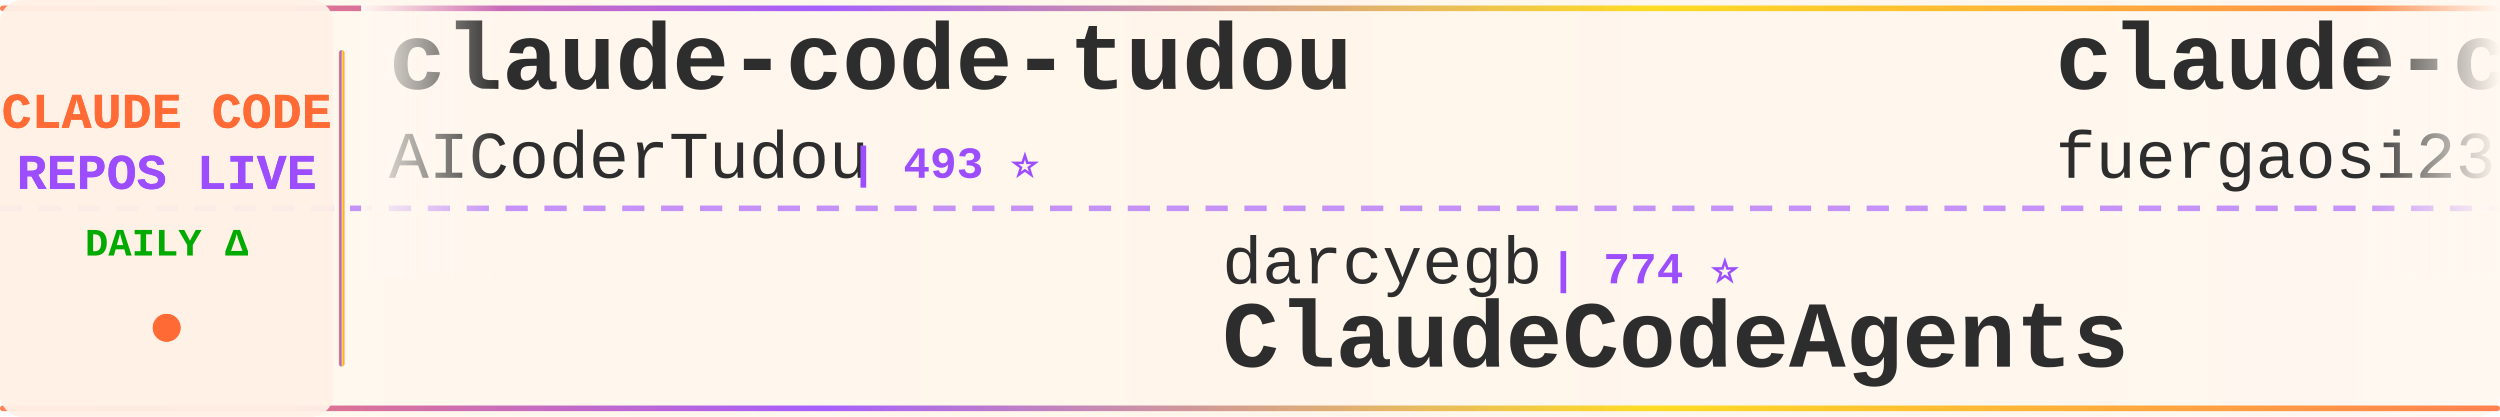
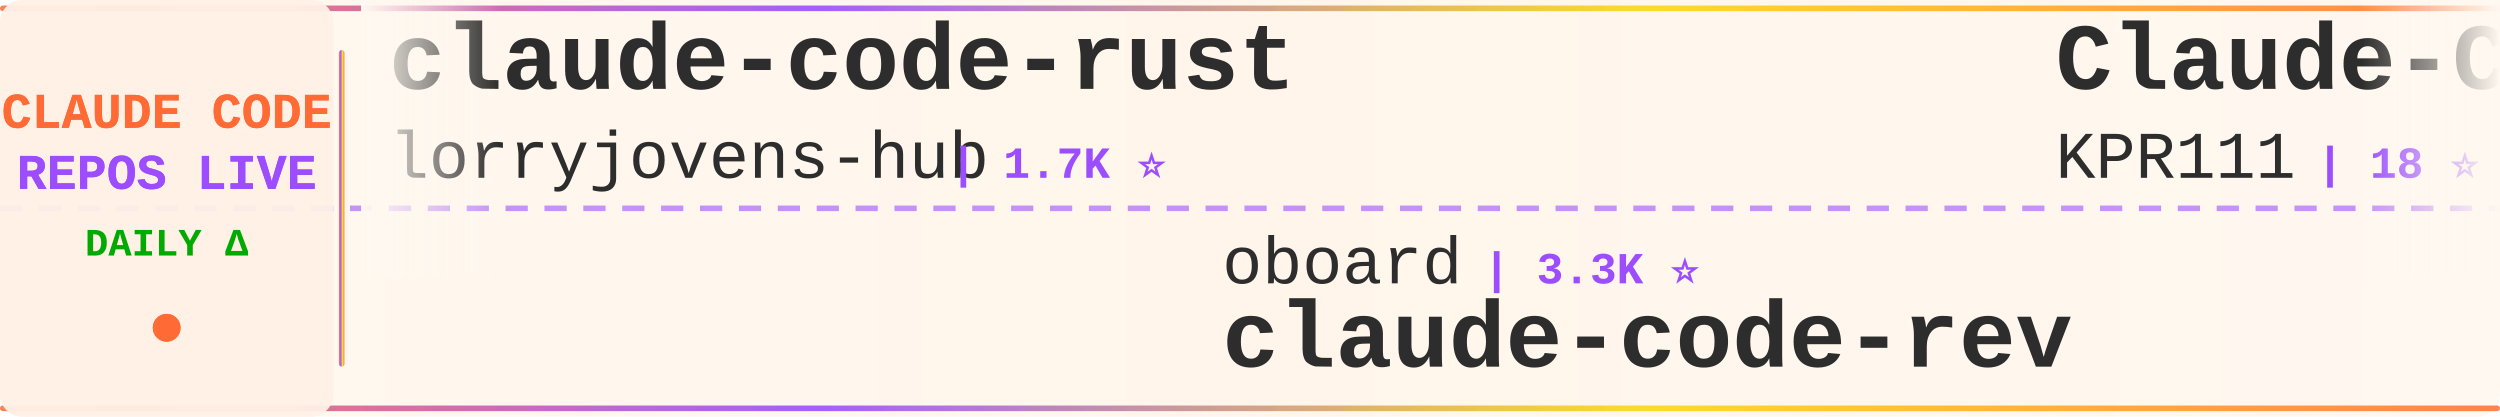
<svg xmlns="http://www.w3.org/2000/svg" width="900" height="150">
  <defs>
    <linearGradient id="tickerBg" x1="0%" y1="0%" x2="100%" y2="0%">
      <stop offset="0%" style="stop-color:#fff8f0;stop-opacity:0.98" />
      <stop offset="50%" style="stop-color:#fff5eb;stop-opacity:1" />
      <stop offset="100%" style="stop-color:#fff8f0;stop-opacity:0.98" />
    </linearGradient>
    <linearGradient id="borderGrad" x1="0%" y1="0%" x2="100%" y2="0%">
      <stop offset="0%" style="stop-color:#FF6B35;stop-opacity:0.85">
        <animate attributeName="stop-opacity" values="0.85;1;0.85" dur="2s" repeatCount="indefinite" />
      </stop>
      <stop offset="33%" style="stop-color:#9C4EFF;stop-opacity:0.9">
        <animate attributeName="stop-opacity" values="0.9;1;0.9" dur="2.2s" repeatCount="indefinite" />
      </stop>
      <stop offset="66%" style="stop-color:#FFD700;stop-opacity:0.85">
        <animate attributeName="stop-opacity" values="0.85;1;0.85" dur="1.8s" repeatCount="indefinite" />
      </stop>
      <stop offset="100%" style="stop-color:#FF6B35;stop-opacity:0.85">
        <animate attributeName="stop-opacity" values="0.85;1;0.85" dur="2s" repeatCount="indefinite" />
      </stop>
    </linearGradient>
    <filter id="textGlow">
      <feGaussianBlur stdDeviation="0.15" result="coloredBlur" />
      <feMerge>
        <feMergeNode in="coloredBlur" />
        <feMergeNode in="SourceGraphic" />
      </feMerge>
    </filter>
    <filter id="metricGlow">
      <feGaussianBlur stdDeviation="0.2" result="coloredBlur" />
      <feMerge>
        <feMergeNode in="coloredBlur" />
        <feMergeNode in="SourceGraphic" />
      </feMerge>
    </filter>
    <linearGradient id="leftFade" x1="0%" y1="0%" x2="100%" y2="0%">
      <stop offset="0%" style="stop-color:#fff8f0;stop-opacity:1" />
      <stop offset="100%" style="stop-color:#fff8f0;stop-opacity:0" />
    </linearGradient>
    <linearGradient id="rightFade" x1="0%" y1="0%" x2="100%" y2="0%">
      <stop offset="0%" style="stop-color:#fff8f0;stop-opacity:0" />
      <stop offset="100%" style="stop-color:#fff8f0;stop-opacity:1" />
    </linearGradient>
  </defs>
  <rect width="900" height="150" fill="url(#tickerBg)" rx="8" />
  <rect x="0" y="2" width="900" height="2" fill="url(#borderGrad)" rx="1" />
  <rect x="0" y="146" width="900" height="2" fill="url(#borderGrad)" rx="1" />
  <line x1="0" y1="75" x2="900" y2="75" stroke="#9C4EFF" stroke-width="2" stroke-dasharray="8 6" opacity="0.6" />
  <rect x="0" y="0" width="120" height="150" fill="#fff0e6" opacity="0.95" rx="8" />
  <text x="60" y="46" font-family="'Courier New', monospace" font-size="18" font-weight="bold" fill="#FF6B35" text-anchor="middle" filter="url(#textGlow)">
    CLAUDE CODE
  </text>
  <text x="60" y="68" font-family="'Courier New', monospace" font-size="18" font-weight="bold" fill="#9C4EFF" text-anchor="middle" filter="url(#textGlow)">
    REPOS LIVE
  </text>
  <text x="60" y="92" font-family="'Courier New', monospace" font-size="14" font-weight="bold" fill="#00aa00" text-anchor="middle">
    DAILY Δ
  </text>
  <circle cx="60" cy="118" r="5" fill="#FF6B35" filter="url(#metricGlow)">
    <animate attributeName="r" values="4;6;4" dur="1.5s" repeatCount="indefinite" />
    <animate attributeName="opacity" values="0.6;1;0.6" dur="1.5s" repeatCount="indefinite" />
  </circle>
  <rect x="122" y="18" width="2" height="114" fill="url(#borderGrad)" rx="1" />
  <clipPath id="tickerClip">
    <rect x="130" y="0" width="770" height="150" />
  </clipPath>
  <g clip-path="url(#tickerClip)">
    <g id="tickerItems">
      <animateTransform attributeName="transform" attributeType="XML" type="translate" from="0 0" to="-3000 0" dur="54s" repeatCount="indefinite" />
      <g transform="translate(0, 0)">
-         <text x="140" y="32" font-family="'Courier New', monospace" font-size="34" font-weight="bold" fill="#2d2d2d">claude-code-tudou</text>
-         <text x="140" y="64" font-family="'Courier New', monospace" font-size="24" font-weight="normal" fill="#2d2d2d" opacity="1.0">AICoderTudou</text>
-         <text x="306" y="64" font-family="'Courier New', monospace" font-size="16" font-weight="bold" fill="#9C4EFF"> | 493 ⭐</text>
-       </g>
-       <g transform="translate(300, 0)">
-         <text x="140" y="102" font-family="'Courier New', monospace" font-size="24" font-weight="normal" fill="#2d2d2d" opacity="1.0">darcyegb</text>
-         <text x="258" y="102" font-family="'Courier New', monospace" font-size="16" font-weight="bold" fill="#9C4EFF"> | 774 ⭐</text>
-         <text x="140" y="132" font-family="'Courier New', monospace" font-size="34" font-weight="bold" fill="#2d2d2d">ClaudeCodeAgents</text>
-       </g>
-       <g transform="translate(600, 0)">
-         <text x="140" y="32" font-family="'Courier New', monospace" font-size="34" font-weight="bold" fill="#2d2d2d">claude-code-proxy</text>
-         <text x="140" y="64" font-family="'Courier New', monospace" font-size="24" font-weight="normal" fill="#2d2d2d" opacity="1.0">fuergaosi233</text>
-         <text x="306" y="64" font-family="'Courier New', monospace" font-size="16" font-weight="bold" fill="#9C4EFF"> | 2.8K ⭐</text>
-       </g>
-       <g transform="translate(900, 0)">
-         <text x="140" y="102" font-family="'Courier New', monospace" font-size="24" font-weight="normal" fill="#2d2d2d" opacity="1.0">Yeachan-Heo</text>
-         <text x="294" y="102" font-family="'Courier New', monospace" font-size="16" font-weight="bold" fill="#9C4EFF"> | 39.8K ⭐ +19</text>
-         <text x="140" y="132" font-family="'Courier New', monospace" font-size="34" font-weight="bold" fill="#2d2d2d">oh-my-claudecode</text>
-       </g>
-       <g transform="translate(1200, 0)">
        <text x="140" y="32" font-family="'Courier New', monospace" font-size="34" font-weight="bold" fill="#2d2d2d">claude-code-rust</text>
        <text x="140" y="64" font-family="'Courier New', monospace" font-size="24" font-weight="normal" fill="#2d2d2d" opacity="1.0">lorryjovens-hub</text>
        <text x="342" y="64" font-family="'Courier New', monospace" font-size="16" font-weight="bold" fill="#9C4EFF"> | 1.7K ⭐</text>
      </g>
+       <g transform="translate(300, 0)">
+         <text x="140" y="102" font-family="'Courier New', monospace" font-size="24" font-weight="normal" fill="#2d2d2d" opacity="1.0">oboard</text>
+         <text x="234" y="102" font-family="'Courier New', monospace" font-size="16" font-weight="bold" fill="#9C4EFF"> | 3.3K ⭐</text>
+         <text x="140" y="132" font-family="'Courier New', monospace" font-size="34" font-weight="bold" fill="#2d2d2d">claude-code-rev</text>
+       </g>
+       <g transform="translate(600, 0)">
+         <text x="140" y="32" font-family="'Courier New', monospace" font-size="34" font-weight="bold" fill="#2d2d2d">Claude-Code</text>
+         <text x="140" y="64" font-family="'Courier New', monospace" font-size="24" font-weight="normal" fill="#2d2d2d" opacity="1.0">KPR111</text>
+         <text x="234" y="64" font-family="'Courier New', monospace" font-size="16" font-weight="bold" fill="#9C4EFF"> | 18 ⭐</text>
+       </g>
+       <g transform="translate(900, 0)">
+         <text x="140" y="102" font-family="'Courier New', monospace" font-size="24" font-weight="normal" fill="#2d2d2d" opacity="1.0">wanshuiyin</text>
+         <text x="282" y="102" font-family="'Courier New', monospace" font-size="16" font-weight="bold" fill="#9C4EFF"> | 17.4K ⭐ +51</text>
+         <text x="140" y="132" font-family="'Courier New', monospace" font-size="34" font-weight="bold" fill="#2d2d2d">Auto-claude-code-researc...</text>
+       </g>
+       <g transform="translate(1200, 0)">
+         <text x="140" y="32" font-family="'Courier New', monospace" font-size="34" font-weight="bold" fill="#2d2d2d">cc-switch</text>
+         <text x="140" y="64" font-family="'Courier New', monospace" font-size="24" font-weight="normal" fill="#2d2d2d" opacity="1.0">farion1231</text>
+         <text x="282" y="64" font-family="'Courier New', monospace" font-size="16" font-weight="bold" fill="#9C4EFF"> | 143.7K ⭐ +263</text>
+       </g>
      <g transform="translate(1500, 0)">
-         <text x="140" y="102" font-family="'Courier New', monospace" font-size="24" font-weight="normal" fill="#2d2d2d" opacity="1.0">Windy3f3f3f3f</text>
-         <text x="318" y="102" font-family="'Courier New', monospace" font-size="16" font-weight="bold" fill="#9C4EFF"> | 3.7K ⭐ +3</text>
-         <text x="140" y="132" font-family="'Courier New', monospace" font-size="34" font-weight="bold" fill="#2d2d2d">how-claude-code-works</text>
+         <text x="140" y="102" font-family="'Courier New', monospace" font-size="24" font-weight="normal" fill="#2d2d2d" opacity="1.0">liuup</text>
+         <text x="222" y="102" font-family="'Courier New', monospace" font-size="16" font-weight="bold" fill="#9C4EFF"> | 4.0K ⭐ +3</text>
+         <text x="140" y="132" font-family="'Courier New', monospace" font-size="34" font-weight="bold" fill="#2d2d2d">claude-code-analysis</text>
      </g>
      <g transform="translate(1800, 0)">
-         <text x="140" y="32" font-family="'Courier New', monospace" font-size="34" font-weight="bold" fill="#2d2d2d">learn-claude-code</text>
-         <text x="140" y="64" font-family="'Courier New', monospace" font-size="24" font-weight="normal" fill="#2d2d2d" opacity="1.0">shareAI-lab</text>
-         <text x="294" y="64" font-family="'Courier New', monospace" font-size="16" font-weight="bold" fill="#9C4EFF"> | 78.5K ⭐ +18</text>
+         <text x="140" y="32" font-family="'Courier New', monospace" font-size="34" font-weight="bold" fill="#2d2d2d">claude-code-source-code</text>
+         <text x="140" y="64" font-family="'Courier New', monospace" font-size="24" font-weight="normal" fill="#2d2d2d" opacity="1.0">777genius</text>
+         <text x="270" y="64" font-family="'Courier New', monospace" font-size="16" font-weight="bold" fill="#9C4EFF"> | 936 ⭐ +1</text>
      </g>
      <g transform="translate(2100, 0)">
-         <text x="140" y="102" font-family="'Courier New', monospace" font-size="24" font-weight="normal" fill="#2d2d2d" opacity="1.0">jqueryscript</text>
-         <text x="306" y="102" font-family="'Courier New', monospace" font-size="16" font-weight="bold" fill="#9C4EFF"> | 530 ⭐</text>
-         <text x="140" y="132" font-family="'Courier New', monospace" font-size="34" font-weight="bold" fill="#2d2d2d">awesome-claude-code</text>
+         <text x="140" y="102" font-family="'Courier New', monospace" font-size="24" font-weight="normal" fill="#2d2d2d" opacity="1.0">Yeachan-Heo</text>
+         <text x="294" y="102" font-family="'Courier New', monospace" font-size="16" font-weight="bold" fill="#9C4EFF"> | 39.9K ⭐ +18</text>
+         <text x="140" y="132" font-family="'Courier New', monospace" font-size="34" font-weight="bold" fill="#2d2d2d">oh-my-claudecode</text>
      </g>
      <g transform="translate(2400, 0)">
-         <text x="140" y="32" font-family="'Courier New', monospace" font-size="34" font-weight="bold" fill="#2d2d2d">system_prompts_leaks</text>
-         <text x="140" y="64" font-family="'Courier New', monospace" font-size="24" font-weight="normal" fill="#2d2d2d" opacity="1.0">asgeirtj</text>
-         <text x="258" y="64" font-family="'Courier New', monospace" font-size="16" font-weight="bold" fill="#9C4EFF"> | 69.5K ⭐ +33</text>
+         <text x="140" y="32" font-family="'Courier New', monospace" font-size="34" font-weight="bold" fill="#2d2d2d">claude-code-source</text>
+         <text x="140" y="64" font-family="'Courier New', monospace" font-size="24" font-weight="normal" fill="#2d2d2d" opacity="1.0">JrCx7scC</text>
+         <text x="258" y="64" font-family="'Courier New', monospace" font-size="16" font-weight="bold" fill="#9C4EFF"> | 376 ⭐</text>
      </g>
      <g transform="translate(2700, 0)">
-         <text x="140" y="102" font-family="'Courier New', monospace" font-size="24" font-weight="normal" fill="#2d2d2d" opacity="1.0">techjarves</text>
-         <text x="282" y="102" font-family="'Courier New', monospace" font-size="16" font-weight="bold" fill="#9C4EFF"> | 1.6K ⭐ -1</text>
-         <text x="140" y="132" font-family="'Courier New', monospace" font-size="34" font-weight="bold" fill="#2d2d2d">ClaudeCode-Portable</text>
+         <text x="140" y="102" font-family="'Courier New', monospace" font-size="24" font-weight="normal" fill="#2d2d2d" opacity="1.0">anthropics</text>
+         <text x="282" y="102" font-family="'Courier New', monospace" font-size="16" font-weight="bold" fill="#9C4EFF"> | 1.0K ⭐</text>
+         <text x="140" y="132" font-family="'Courier New', monospace" font-size="34" font-weight="bold" fill="#2d2d2d">claude-code-base-action</text>
      </g>
      <g transform="translate(3000, 0)">
-         <text x="140" y="32" font-family="'Courier New', monospace" font-size="34" font-weight="bold" fill="#2d2d2d">claude-code-tudou</text>
-         <text x="140" y="64" font-family="'Courier New', monospace" font-size="24" font-weight="normal" fill="#2d2d2d" opacity="1.0">AICoderTudou</text>
-         <text x="306" y="64" font-family="'Courier New', monospace" font-size="16" font-weight="bold" fill="#9C4EFF"> | 493 ⭐</text>
+         <text x="140" y="32" font-family="'Courier New', monospace" font-size="34" font-weight="bold" fill="#2d2d2d">claude-code-rust</text>
+         <text x="140" y="64" font-family="'Courier New', monospace" font-size="24" font-weight="normal" fill="#2d2d2d" opacity="1.0">lorryjovens-hub</text>
+         <text x="342" y="64" font-family="'Courier New', monospace" font-size="16" font-weight="bold" fill="#9C4EFF"> | 1.7K ⭐</text>
      </g>
      <g transform="translate(3300, 0)">
-         <text x="140" y="102" font-family="'Courier New', monospace" font-size="24" font-weight="normal" fill="#2d2d2d" opacity="1.0">darcyegb</text>
-         <text x="258" y="102" font-family="'Courier New', monospace" font-size="16" font-weight="bold" fill="#9C4EFF"> | 774 ⭐</text>
-         <text x="140" y="132" font-family="'Courier New', monospace" font-size="34" font-weight="bold" fill="#2d2d2d">ClaudeCodeAgents</text>
+         <text x="140" y="102" font-family="'Courier New', monospace" font-size="24" font-weight="normal" fill="#2d2d2d" opacity="1.0">oboard</text>
+         <text x="234" y="102" font-family="'Courier New', monospace" font-size="16" font-weight="bold" fill="#9C4EFF"> | 3.3K ⭐</text>
+         <text x="140" y="132" font-family="'Courier New', monospace" font-size="34" font-weight="bold" fill="#2d2d2d">claude-code-rev</text>
      </g>
      <g transform="translate(3600, 0)">
-         <text x="140" y="32" font-family="'Courier New', monospace" font-size="34" font-weight="bold" fill="#2d2d2d">claude-code-proxy</text>
-         <text x="140" y="64" font-family="'Courier New', monospace" font-size="24" font-weight="normal" fill="#2d2d2d" opacity="1.0">fuergaosi233</text>
-         <text x="306" y="64" font-family="'Courier New', monospace" font-size="16" font-weight="bold" fill="#9C4EFF"> | 2.8K ⭐</text>
+         <text x="140" y="32" font-family="'Courier New', monospace" font-size="34" font-weight="bold" fill="#2d2d2d">Claude-Code</text>
+         <text x="140" y="64" font-family="'Courier New', monospace" font-size="24" font-weight="normal" fill="#2d2d2d" opacity="1.0">KPR111</text>
+         <text x="234" y="64" font-family="'Courier New', monospace" font-size="16" font-weight="bold" fill="#9C4EFF"> | 18 ⭐</text>
      </g>
      <g transform="translate(3900, 0)">
-         <text x="140" y="102" font-family="'Courier New', monospace" font-size="24" font-weight="normal" fill="#2d2d2d" opacity="1.0">Yeachan-Heo</text>
-         <text x="294" y="102" font-family="'Courier New', monospace" font-size="16" font-weight="bold" fill="#9C4EFF"> | 39.8K ⭐ +19</text>
-         <text x="140" y="132" font-family="'Courier New', monospace" font-size="34" font-weight="bold" fill="#2d2d2d">oh-my-claudecode</text>
+         <text x="140" y="102" font-family="'Courier New', monospace" font-size="24" font-weight="normal" fill="#2d2d2d" opacity="1.0">wanshuiyin</text>
+         <text x="282" y="102" font-family="'Courier New', monospace" font-size="16" font-weight="bold" fill="#9C4EFF"> | 17.4K ⭐ +51</text>
+         <text x="140" y="132" font-family="'Courier New', monospace" font-size="34" font-weight="bold" fill="#2d2d2d">Auto-claude-code-researc...</text>
      </g>
    </g>
  </g>
  <rect x="130" y="0" width="50" height="100" fill="url(#leftFade)" />
  <rect x="850" y="0" width="50" height="100" fill="url(#rightFade)" />
</svg>
